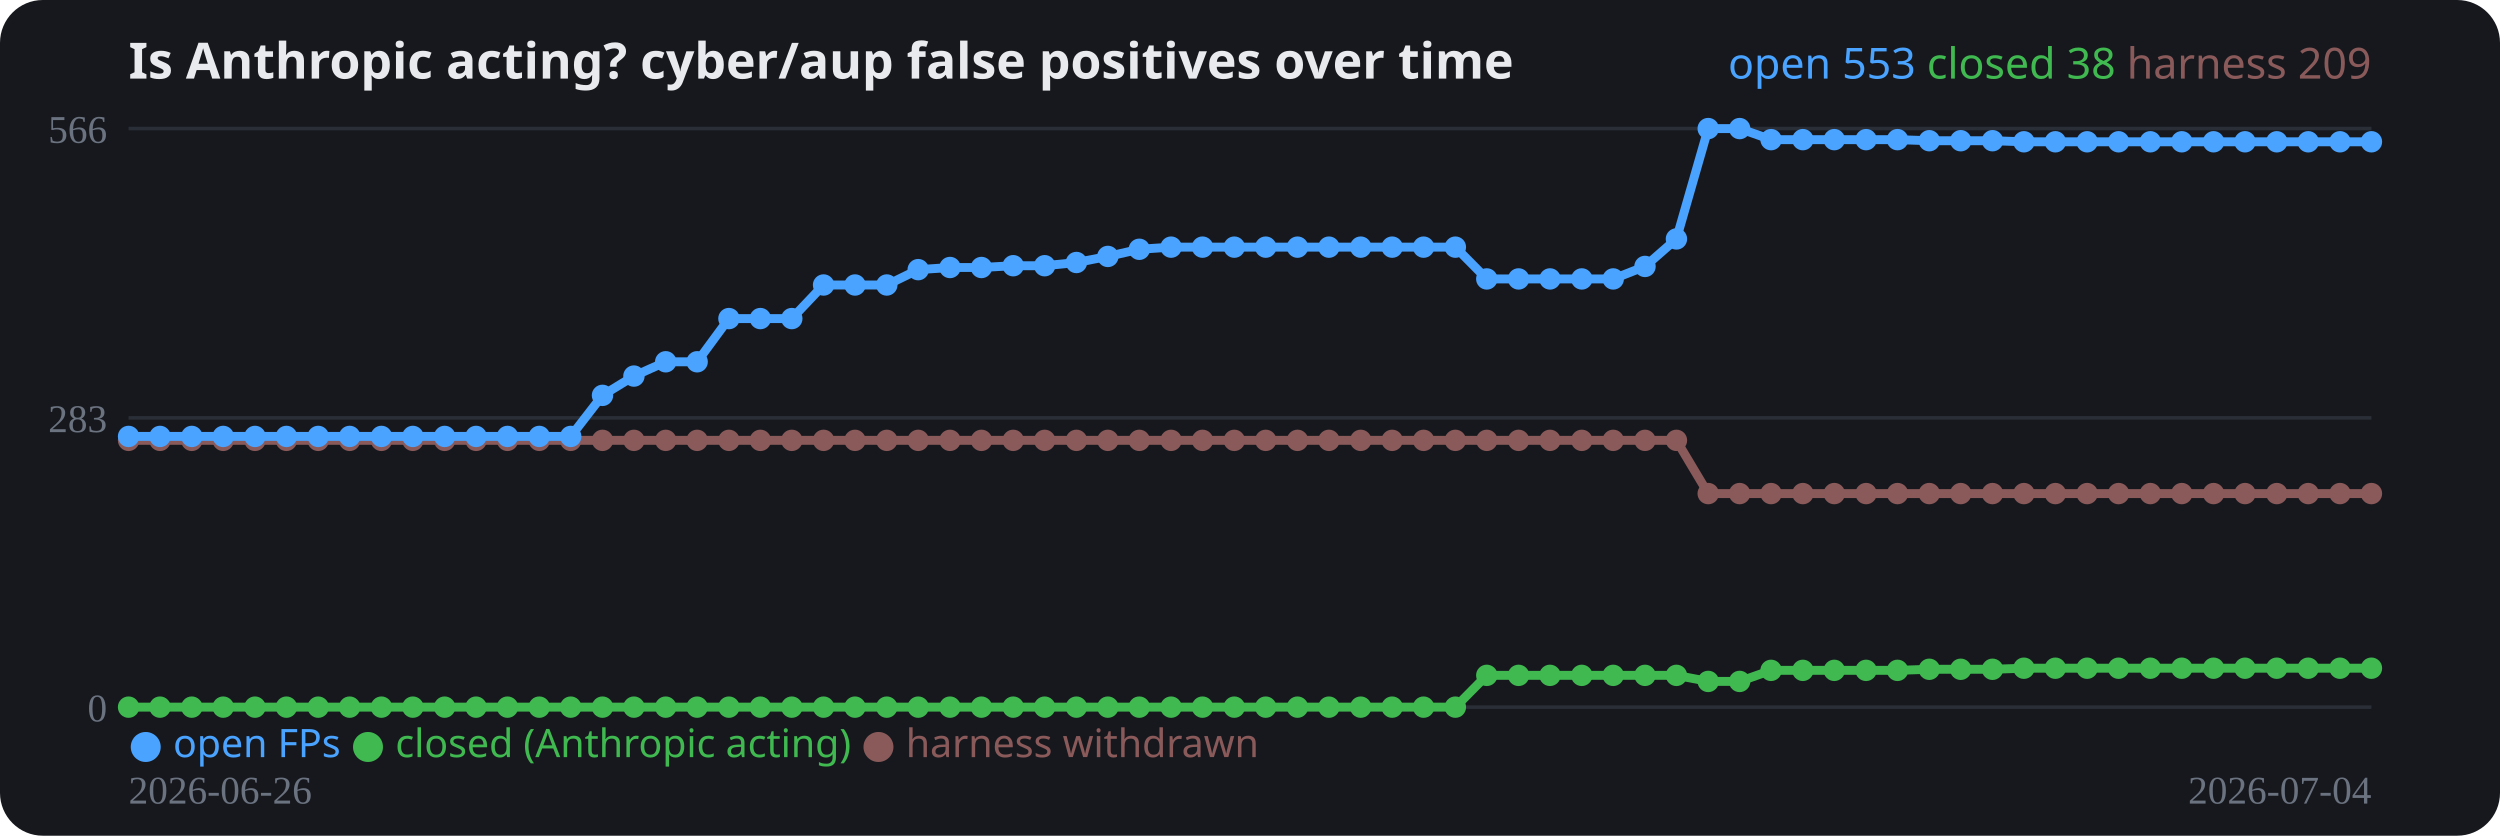
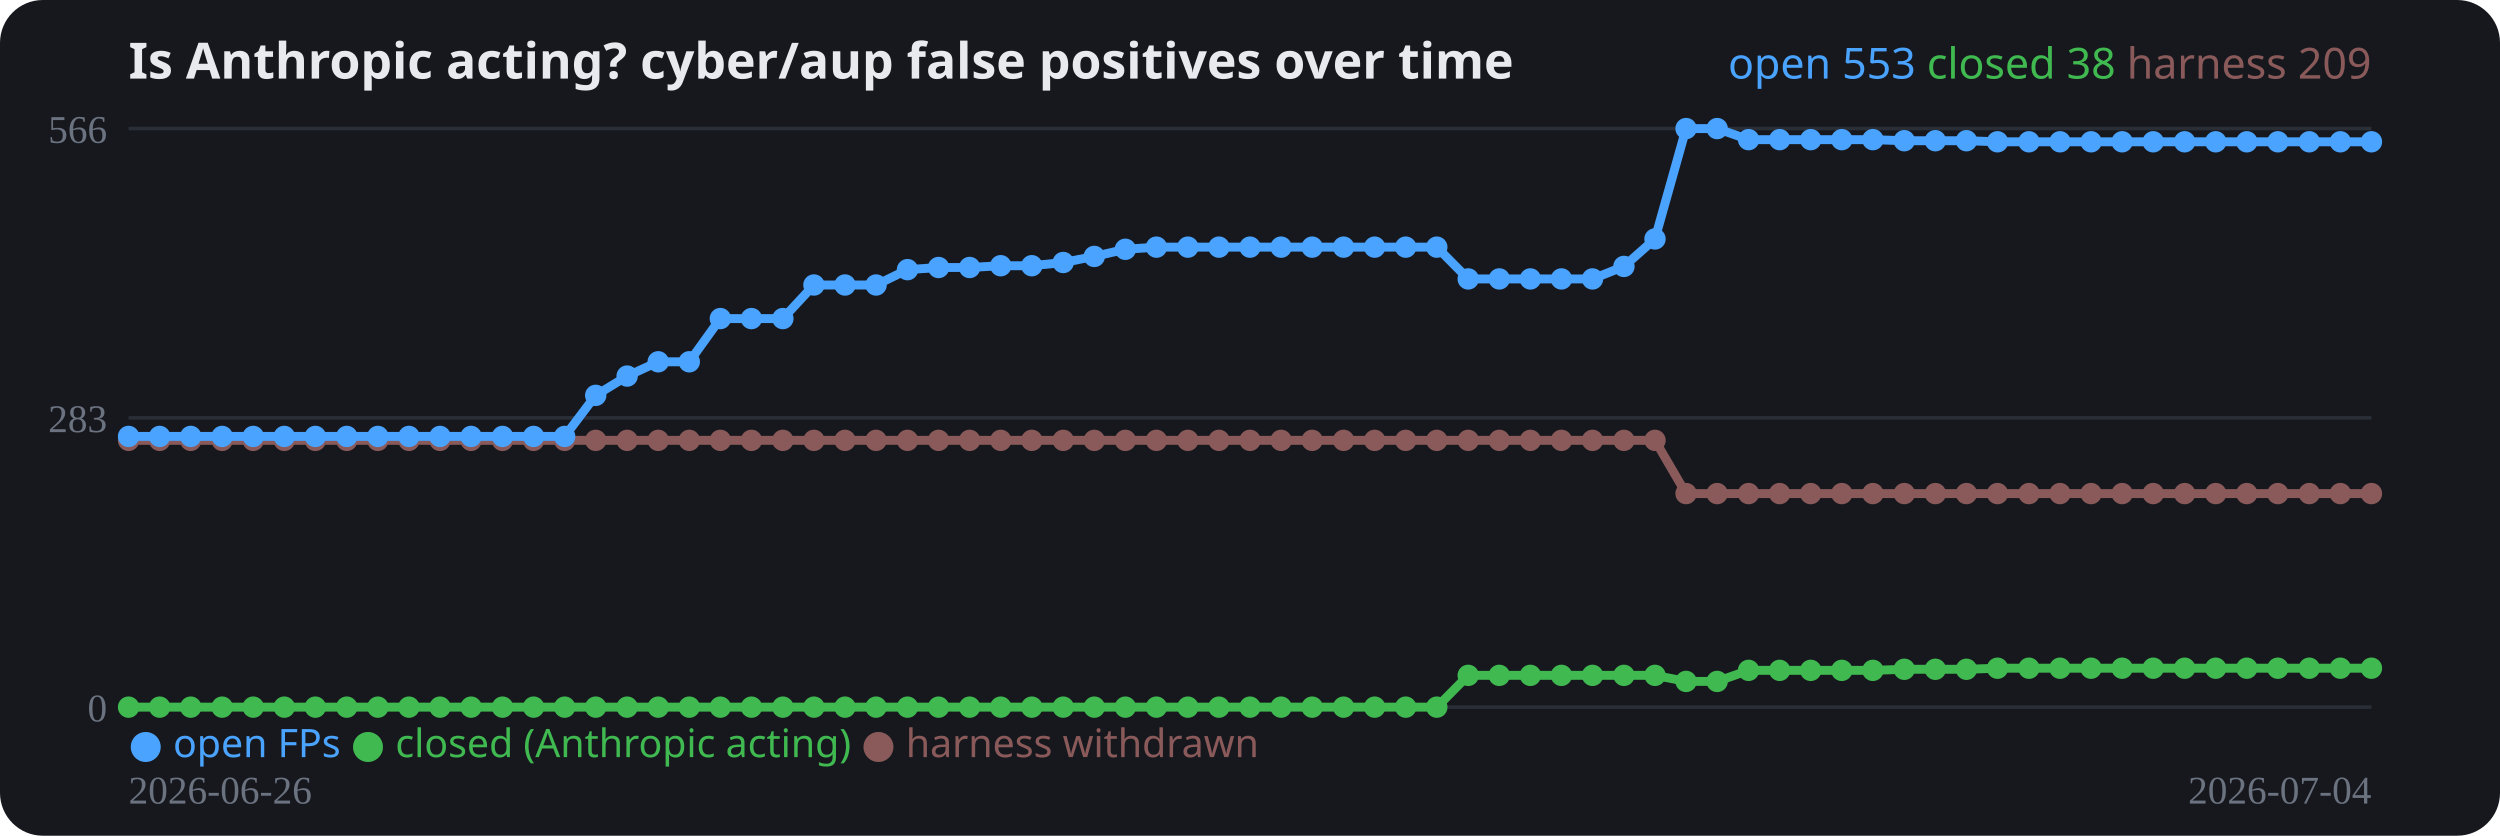
<svg xmlns="http://www.w3.org/2000/svg" width="700" height="234" viewBox="0 0 700 234" role="img">
  <rect width="700" height="234" rx="12" fill="#16181d" />
  <text x="36" y="22" fill="#e8eaed" font-family="system-ui,sans-serif" font-size="14" font-weight="700">Is Anthropic acting? cyber/aup false positives over time</text>
  <line x1="36" y1="198.0" x2="664" y2="198.0" stroke="#2a2e37" stroke-width="1" />
  <text x="30" y="202.0" fill="#6b7280" font-size="11" text-anchor="end">0</text>
  <line x1="36" y1="117.0" x2="664" y2="117.0" stroke="#2a2e37" stroke-width="1" />
  <text x="30" y="121.0" fill="#6b7280" font-size="11" text-anchor="end">283</text>
  <line x1="36" y1="36.0" x2="664" y2="36.0" stroke="#2a2e37" stroke-width="1" />
  <text x="30" y="40.0" fill="#6b7280" font-size="11" text-anchor="end">566</text>
-   <polyline fill="none" stroke="#8a5a5a" stroke-width="2.5" stroke-linejoin="round" points="36.0,123.3 44.8,123.3 53.7,123.3 62.5,123.3 71.4,123.3 80.2,123.3 89.1,123.3 97.9,123.3 106.8,123.3 115.6,123.3 124.5,123.3 133.3,123.3 142.1,123.3 151.0,123.3 159.8,123.3 168.7,123.3 177.5,123.3 186.4,123.3 195.2,123.3 204.1,123.3 212.9,123.3 221.7,123.3 230.6,123.3 239.4,123.3 248.3,123.3 257.1,123.3 266.0,123.3 274.8,123.3 283.7,123.3 292.5,123.3 301.4,123.3 310.2,123.3 319.0,123.3 327.9,123.3 336.7,123.3 345.6,123.3 354.4,123.3 363.3,123.3 372.1,123.3 381.0,123.3 389.8,123.3 398.6,123.3 407.5,123.3 416.3,123.3 425.2,123.3 434.0,123.3 442.9,123.3 451.7,123.3 460.6,123.3 469.4,123.3 478.3,138.2 487.1,138.2 495.9,138.2 504.8,138.2 513.6,138.2 522.5,138.2 531.3,138.2 540.2,138.2 549.0,138.2 557.9,138.2 566.7,138.2 575.5,138.2 584.4,138.2 593.2,138.2 602.1,138.2 610.9,138.2 619.8,138.2 628.6,138.2 637.5,138.2 646.3,138.2 655.2,138.2 664.0,138.2" />
+   <polyline fill="none" stroke="#8a5a5a" stroke-width="2.5" stroke-linejoin="round" points="36.0,123.3 44.7,123.3 53.4,123.3 62.2,123.3 70.9,123.3 79.6,123.3 88.3,123.3 97.1,123.3 105.8,123.3 114.5,123.3 123.2,123.3 131.9,123.3 140.7,123.3 149.4,123.3 158.1,123.3 166.8,123.3 175.6,123.3 184.3,123.3 193.0,123.3 201.7,123.3 210.4,123.3 219.2,123.3 227.9,123.3 236.6,123.3 245.3,123.3 254.1,123.3 262.8,123.3 271.5,123.3 280.2,123.3 288.9,123.3 297.7,123.3 306.4,123.3 315.1,123.3 323.8,123.3 332.6,123.3 341.3,123.3 350.0,123.3 358.7,123.3 367.4,123.3 376.2,123.3 384.9,123.3 393.6,123.3 402.3,123.3 411.1,123.3 419.8,123.3 428.5,123.3 437.2,123.3 445.9,123.3 454.7,123.3 463.4,123.3 472.1,138.2 480.8,138.2 489.6,138.2 498.3,138.2 507.0,138.2 515.7,138.2 524.4,138.2 533.2,138.2 541.9,138.2 550.6,138.2 559.3,138.2 568.1,138.2 576.8,138.2 585.5,138.2 594.2,138.2 602.9,138.2 611.7,138.2 620.4,138.2 629.1,138.2 637.8,138.2 646.6,138.2 655.3,138.2 664.0,138.2" />
  <circle cx="36.0" cy="123.3" r="3" fill="#8a5a5a" />
-   <circle cx="44.8" cy="123.3" r="3" fill="#8a5a5a" />
-   <circle cx="53.7" cy="123.3" r="3" fill="#8a5a5a" />
-   <circle cx="62.5" cy="123.3" r="3" fill="#8a5a5a" />
-   <circle cx="71.4" cy="123.3" r="3" fill="#8a5a5a" />
-   <circle cx="80.2" cy="123.3" r="3" fill="#8a5a5a" />
-   <circle cx="89.1" cy="123.3" r="3" fill="#8a5a5a" />
-   <circle cx="97.9" cy="123.3" r="3" fill="#8a5a5a" />
-   <circle cx="106.8" cy="123.3" r="3" fill="#8a5a5a" />
-   <circle cx="115.6" cy="123.3" r="3" fill="#8a5a5a" />
-   <circle cx="124.5" cy="123.3" r="3" fill="#8a5a5a" />
-   <circle cx="133.3" cy="123.3" r="3" fill="#8a5a5a" />
-   <circle cx="142.1" cy="123.3" r="3" fill="#8a5a5a" />
-   <circle cx="151.0" cy="123.3" r="3" fill="#8a5a5a" />
-   <circle cx="159.8" cy="123.3" r="3" fill="#8a5a5a" />
-   <circle cx="168.7" cy="123.3" r="3" fill="#8a5a5a" />
-   <circle cx="177.5" cy="123.3" r="3" fill="#8a5a5a" />
-   <circle cx="186.4" cy="123.3" r="3" fill="#8a5a5a" />
-   <circle cx="195.2" cy="123.3" r="3" fill="#8a5a5a" />
-   <circle cx="204.1" cy="123.3" r="3" fill="#8a5a5a" />
-   <circle cx="212.9" cy="123.3" r="3" fill="#8a5a5a" />
-   <circle cx="221.7" cy="123.3" r="3" fill="#8a5a5a" />
-   <circle cx="230.6" cy="123.3" r="3" fill="#8a5a5a" />
-   <circle cx="239.4" cy="123.3" r="3" fill="#8a5a5a" />
-   <circle cx="248.3" cy="123.3" r="3" fill="#8a5a5a" />
-   <circle cx="257.1" cy="123.3" r="3" fill="#8a5a5a" />
-   <circle cx="266.0" cy="123.3" r="3" fill="#8a5a5a" />
-   <circle cx="274.8" cy="123.3" r="3" fill="#8a5a5a" />
-   <circle cx="283.7" cy="123.3" r="3" fill="#8a5a5a" />
-   <circle cx="292.5" cy="123.3" r="3" fill="#8a5a5a" />
-   <circle cx="301.4" cy="123.3" r="3" fill="#8a5a5a" />
-   <circle cx="310.2" cy="123.3" r="3" fill="#8a5a5a" />
-   <circle cx="319.0" cy="123.3" r="3" fill="#8a5a5a" />
-   <circle cx="327.9" cy="123.3" r="3" fill="#8a5a5a" />
-   <circle cx="336.7" cy="123.3" r="3" fill="#8a5a5a" />
-   <circle cx="345.6" cy="123.3" r="3" fill="#8a5a5a" />
-   <circle cx="354.4" cy="123.3" r="3" fill="#8a5a5a" />
-   <circle cx="363.3" cy="123.3" r="3" fill="#8a5a5a" />
-   <circle cx="372.1" cy="123.3" r="3" fill="#8a5a5a" />
-   <circle cx="381.0" cy="123.3" r="3" fill="#8a5a5a" />
-   <circle cx="389.8" cy="123.3" r="3" fill="#8a5a5a" />
-   <circle cx="398.6" cy="123.3" r="3" fill="#8a5a5a" />
-   <circle cx="407.5" cy="123.3" r="3" fill="#8a5a5a" />
-   <circle cx="416.3" cy="123.3" r="3" fill="#8a5a5a" />
-   <circle cx="425.2" cy="123.3" r="3" fill="#8a5a5a" />
-   <circle cx="434.0" cy="123.3" r="3" fill="#8a5a5a" />
-   <circle cx="442.9" cy="123.3" r="3" fill="#8a5a5a" />
-   <circle cx="451.7" cy="123.3" r="3" fill="#8a5a5a" />
-   <circle cx="460.6" cy="123.3" r="3" fill="#8a5a5a" />
-   <circle cx="469.4" cy="123.3" r="3" fill="#8a5a5a" />
-   <circle cx="478.3" cy="138.2" r="3" fill="#8a5a5a" />
-   <circle cx="487.1" cy="138.2" r="3" fill="#8a5a5a" />
-   <circle cx="495.9" cy="138.2" r="3" fill="#8a5a5a" />
-   <circle cx="504.8" cy="138.2" r="3" fill="#8a5a5a" />
-   <circle cx="513.6" cy="138.2" r="3" fill="#8a5a5a" />
-   <circle cx="522.5" cy="138.2" r="3" fill="#8a5a5a" />
-   <circle cx="531.3" cy="138.2" r="3" fill="#8a5a5a" />
-   <circle cx="540.2" cy="138.2" r="3" fill="#8a5a5a" />
-   <circle cx="549.0" cy="138.2" r="3" fill="#8a5a5a" />
-   <circle cx="557.9" cy="138.2" r="3" fill="#8a5a5a" />
-   <circle cx="566.7" cy="138.2" r="3" fill="#8a5a5a" />
-   <circle cx="575.5" cy="138.2" r="3" fill="#8a5a5a" />
-   <circle cx="584.4" cy="138.2" r="3" fill="#8a5a5a" />
-   <circle cx="593.2" cy="138.2" r="3" fill="#8a5a5a" />
-   <circle cx="602.1" cy="138.2" r="3" fill="#8a5a5a" />
-   <circle cx="610.9" cy="138.2" r="3" fill="#8a5a5a" />
-   <circle cx="619.8" cy="138.2" r="3" fill="#8a5a5a" />
-   <circle cx="628.6" cy="138.2" r="3" fill="#8a5a5a" />
-   <circle cx="637.5" cy="138.2" r="3" fill="#8a5a5a" />
-   <circle cx="646.3" cy="138.2" r="3" fill="#8a5a5a" />
-   <circle cx="655.2" cy="138.2" r="3" fill="#8a5a5a" />
+   <circle cx="44.7" cy="123.3" r="3" fill="#8a5a5a" />
+   <circle cx="53.4" cy="123.3" r="3" fill="#8a5a5a" />
+   <circle cx="62.2" cy="123.3" r="3" fill="#8a5a5a" />
+   <circle cx="70.9" cy="123.3" r="3" fill="#8a5a5a" />
+   <circle cx="79.6" cy="123.3" r="3" fill="#8a5a5a" />
+   <circle cx="88.3" cy="123.3" r="3" fill="#8a5a5a" />
+   <circle cx="97.1" cy="123.3" r="3" fill="#8a5a5a" />
+   <circle cx="105.8" cy="123.3" r="3" fill="#8a5a5a" />
+   <circle cx="114.5" cy="123.3" r="3" fill="#8a5a5a" />
+   <circle cx="123.2" cy="123.3" r="3" fill="#8a5a5a" />
+   <circle cx="131.9" cy="123.3" r="3" fill="#8a5a5a" />
+   <circle cx="140.7" cy="123.3" r="3" fill="#8a5a5a" />
+   <circle cx="149.4" cy="123.3" r="3" fill="#8a5a5a" />
+   <circle cx="158.1" cy="123.3" r="3" fill="#8a5a5a" />
+   <circle cx="166.8" cy="123.3" r="3" fill="#8a5a5a" />
+   <circle cx="175.6" cy="123.3" r="3" fill="#8a5a5a" />
+   <circle cx="184.3" cy="123.3" r="3" fill="#8a5a5a" />
+   <circle cx="193.0" cy="123.3" r="3" fill="#8a5a5a" />
+   <circle cx="201.7" cy="123.3" r="3" fill="#8a5a5a" />
+   <circle cx="210.4" cy="123.3" r="3" fill="#8a5a5a" />
+   <circle cx="219.2" cy="123.3" r="3" fill="#8a5a5a" />
+   <circle cx="227.9" cy="123.3" r="3" fill="#8a5a5a" />
+   <circle cx="236.6" cy="123.3" r="3" fill="#8a5a5a" />
+   <circle cx="245.3" cy="123.3" r="3" fill="#8a5a5a" />
+   <circle cx="254.1" cy="123.3" r="3" fill="#8a5a5a" />
+   <circle cx="262.8" cy="123.3" r="3" fill="#8a5a5a" />
+   <circle cx="271.5" cy="123.3" r="3" fill="#8a5a5a" />
+   <circle cx="280.2" cy="123.3" r="3" fill="#8a5a5a" />
+   <circle cx="288.9" cy="123.3" r="3" fill="#8a5a5a" />
+   <circle cx="297.7" cy="123.3" r="3" fill="#8a5a5a" />
+   <circle cx="306.4" cy="123.3" r="3" fill="#8a5a5a" />
+   <circle cx="315.1" cy="123.3" r="3" fill="#8a5a5a" />
+   <circle cx="323.8" cy="123.3" r="3" fill="#8a5a5a" />
+   <circle cx="332.6" cy="123.3" r="3" fill="#8a5a5a" />
+   <circle cx="341.3" cy="123.3" r="3" fill="#8a5a5a" />
+   <circle cx="350.0" cy="123.3" r="3" fill="#8a5a5a" />
+   <circle cx="358.7" cy="123.3" r="3" fill="#8a5a5a" />
+   <circle cx="367.4" cy="123.3" r="3" fill="#8a5a5a" />
+   <circle cx="376.2" cy="123.3" r="3" fill="#8a5a5a" />
+   <circle cx="384.9" cy="123.3" r="3" fill="#8a5a5a" />
+   <circle cx="393.6" cy="123.3" r="3" fill="#8a5a5a" />
+   <circle cx="402.3" cy="123.3" r="3" fill="#8a5a5a" />
+   <circle cx="411.1" cy="123.3" r="3" fill="#8a5a5a" />
+   <circle cx="419.8" cy="123.3" r="3" fill="#8a5a5a" />
+   <circle cx="428.5" cy="123.3" r="3" fill="#8a5a5a" />
+   <circle cx="437.2" cy="123.3" r="3" fill="#8a5a5a" />
+   <circle cx="445.9" cy="123.3" r="3" fill="#8a5a5a" />
+   <circle cx="454.7" cy="123.3" r="3" fill="#8a5a5a" />
+   <circle cx="463.4" cy="123.3" r="3" fill="#8a5a5a" />
+   <circle cx="472.1" cy="138.2" r="3" fill="#8a5a5a" />
+   <circle cx="480.8" cy="138.2" r="3" fill="#8a5a5a" />
+   <circle cx="489.6" cy="138.2" r="3" fill="#8a5a5a" />
+   <circle cx="498.3" cy="138.2" r="3" fill="#8a5a5a" />
+   <circle cx="507.0" cy="138.2" r="3" fill="#8a5a5a" />
+   <circle cx="515.7" cy="138.2" r="3" fill="#8a5a5a" />
+   <circle cx="524.4" cy="138.2" r="3" fill="#8a5a5a" />
+   <circle cx="533.2" cy="138.2" r="3" fill="#8a5a5a" />
+   <circle cx="541.9" cy="138.2" r="3" fill="#8a5a5a" />
+   <circle cx="550.6" cy="138.2" r="3" fill="#8a5a5a" />
+   <circle cx="559.3" cy="138.2" r="3" fill="#8a5a5a" />
+   <circle cx="568.1" cy="138.2" r="3" fill="#8a5a5a" />
+   <circle cx="576.8" cy="138.2" r="3" fill="#8a5a5a" />
+   <circle cx="585.5" cy="138.2" r="3" fill="#8a5a5a" />
+   <circle cx="594.2" cy="138.2" r="3" fill="#8a5a5a" />
+   <circle cx="602.9" cy="138.2" r="3" fill="#8a5a5a" />
+   <circle cx="611.7" cy="138.2" r="3" fill="#8a5a5a" />
+   <circle cx="620.4" cy="138.2" r="3" fill="#8a5a5a" />
+   <circle cx="629.1" cy="138.2" r="3" fill="#8a5a5a" />
+   <circle cx="637.8" cy="138.2" r="3" fill="#8a5a5a" />
+   <circle cx="646.6" cy="138.2" r="3" fill="#8a5a5a" />
+   <circle cx="655.3" cy="138.2" r="3" fill="#8a5a5a" />
  <circle cx="664.0" cy="138.2" r="3" fill="#8a5a5a" />
-   <polyline fill="none" stroke="#3fb950" stroke-width="2.5" stroke-linejoin="round" points="36.0,198.0 44.8,198.0 53.7,198.0 62.5,198.0 71.4,198.0 80.2,198.0 89.1,198.0 97.9,198.0 106.8,198.0 115.6,198.0 124.5,198.0 133.3,198.0 142.1,198.0 151.0,198.0 159.8,198.0 168.7,198.0 177.5,198.0 186.4,198.0 195.2,198.0 204.1,198.0 212.9,198.0 221.7,198.0 230.6,198.0 239.4,198.0 248.3,198.0 257.1,198.0 266.0,198.0 274.8,198.0 283.7,198.0 292.5,198.0 301.4,198.0 310.2,198.0 319.0,198.0 327.9,198.0 336.7,198.0 345.6,198.0 354.4,198.0 363.3,198.0 372.1,198.0 381.0,198.0 389.8,198.0 398.6,198.0 407.5,198.0 416.3,189.1 425.2,189.1 434.0,189.1 442.9,189.1 451.7,189.1 460.6,189.1 469.4,189.1 478.3,190.8 487.1,190.8 495.9,187.7 504.8,187.7 513.6,187.7 522.5,187.7 531.3,187.7 540.2,187.4 549.0,187.4 557.9,187.4 566.7,187.1 575.5,187.1 584.4,187.1 593.2,187.1 602.1,187.1 610.9,187.1 619.8,187.1 628.6,187.1 637.5,187.1 646.3,187.1 655.2,187.1 664.0,187.1" />
+   <polyline fill="none" stroke="#3fb950" stroke-width="2.5" stroke-linejoin="round" points="36.0,198.0 44.7,198.0 53.4,198.0 62.2,198.0 70.9,198.0 79.6,198.0 88.3,198.0 97.1,198.0 105.8,198.0 114.5,198.0 123.2,198.0 131.9,198.0 140.7,198.0 149.4,198.0 158.1,198.0 166.8,198.0 175.6,198.0 184.3,198.0 193.0,198.0 201.7,198.0 210.4,198.0 219.2,198.0 227.9,198.0 236.6,198.0 245.3,198.0 254.1,198.0 262.8,198.0 271.5,198.0 280.2,198.0 288.9,198.0 297.7,198.0 306.4,198.0 315.1,198.0 323.8,198.0 332.6,198.0 341.3,198.0 350.0,198.0 358.7,198.0 367.4,198.0 376.2,198.0 384.9,198.0 393.6,198.0 402.3,198.0 411.1,189.1 419.8,189.1 428.5,189.1 437.2,189.1 445.9,189.1 454.7,189.1 463.4,189.1 472.1,190.8 480.8,190.8 489.6,187.7 498.3,187.7 507.0,187.7 515.7,187.7 524.4,187.7 533.2,187.4 541.9,187.4 550.6,187.4 559.3,187.1 568.1,187.1 576.8,187.1 585.5,187.1 594.2,187.1 602.9,187.1 611.7,187.1 620.4,187.1 629.1,187.1 637.8,187.1 646.6,187.1 655.3,187.1 664.0,187.1" />
  <circle cx="36.0" cy="198.0" r="3" fill="#3fb950" />
-   <circle cx="44.8" cy="198.0" r="3" fill="#3fb950" />
-   <circle cx="53.7" cy="198.0" r="3" fill="#3fb950" />
-   <circle cx="62.5" cy="198.0" r="3" fill="#3fb950" />
-   <circle cx="71.4" cy="198.0" r="3" fill="#3fb950" />
-   <circle cx="80.2" cy="198.0" r="3" fill="#3fb950" />
-   <circle cx="89.1" cy="198.0" r="3" fill="#3fb950" />
-   <circle cx="97.9" cy="198.0" r="3" fill="#3fb950" />
-   <circle cx="106.8" cy="198.0" r="3" fill="#3fb950" />
-   <circle cx="115.6" cy="198.0" r="3" fill="#3fb950" />
-   <circle cx="124.5" cy="198.0" r="3" fill="#3fb950" />
-   <circle cx="133.3" cy="198.0" r="3" fill="#3fb950" />
-   <circle cx="142.1" cy="198.0" r="3" fill="#3fb950" />
-   <circle cx="151.0" cy="198.0" r="3" fill="#3fb950" />
-   <circle cx="159.8" cy="198.0" r="3" fill="#3fb950" />
-   <circle cx="168.7" cy="198.0" r="3" fill="#3fb950" />
-   <circle cx="177.5" cy="198.0" r="3" fill="#3fb950" />
-   <circle cx="186.4" cy="198.0" r="3" fill="#3fb950" />
-   <circle cx="195.2" cy="198.0" r="3" fill="#3fb950" />
-   <circle cx="204.1" cy="198.0" r="3" fill="#3fb950" />
-   <circle cx="212.9" cy="198.0" r="3" fill="#3fb950" />
-   <circle cx="221.7" cy="198.0" r="3" fill="#3fb950" />
-   <circle cx="230.6" cy="198.0" r="3" fill="#3fb950" />
-   <circle cx="239.4" cy="198.0" r="3" fill="#3fb950" />
-   <circle cx="248.3" cy="198.0" r="3" fill="#3fb950" />
-   <circle cx="257.1" cy="198.0" r="3" fill="#3fb950" />
-   <circle cx="266.0" cy="198.0" r="3" fill="#3fb950" />
-   <circle cx="274.8" cy="198.0" r="3" fill="#3fb950" />
-   <circle cx="283.7" cy="198.0" r="3" fill="#3fb950" />
-   <circle cx="292.5" cy="198.0" r="3" fill="#3fb950" />
-   <circle cx="301.4" cy="198.0" r="3" fill="#3fb950" />
-   <circle cx="310.2" cy="198.0" r="3" fill="#3fb950" />
-   <circle cx="319.0" cy="198.0" r="3" fill="#3fb950" />
-   <circle cx="327.9" cy="198.0" r="3" fill="#3fb950" />
-   <circle cx="336.7" cy="198.0" r="3" fill="#3fb950" />
-   <circle cx="345.6" cy="198.0" r="3" fill="#3fb950" />
-   <circle cx="354.4" cy="198.0" r="3" fill="#3fb950" />
-   <circle cx="363.3" cy="198.0" r="3" fill="#3fb950" />
-   <circle cx="372.1" cy="198.0" r="3" fill="#3fb950" />
-   <circle cx="381.0" cy="198.0" r="3" fill="#3fb950" />
-   <circle cx="389.8" cy="198.0" r="3" fill="#3fb950" />
-   <circle cx="398.6" cy="198.0" r="3" fill="#3fb950" />
-   <circle cx="407.5" cy="198.0" r="3" fill="#3fb950" />
-   <circle cx="416.3" cy="189.1" r="3" fill="#3fb950" />
-   <circle cx="425.2" cy="189.1" r="3" fill="#3fb950" />
-   <circle cx="434.0" cy="189.1" r="3" fill="#3fb950" />
-   <circle cx="442.9" cy="189.1" r="3" fill="#3fb950" />
-   <circle cx="451.7" cy="189.1" r="3" fill="#3fb950" />
-   <circle cx="460.6" cy="189.1" r="3" fill="#3fb950" />
-   <circle cx="469.4" cy="189.1" r="3" fill="#3fb950" />
-   <circle cx="478.3" cy="190.8" r="3" fill="#3fb950" />
-   <circle cx="487.1" cy="190.8" r="3" fill="#3fb950" />
-   <circle cx="495.9" cy="187.7" r="3" fill="#3fb950" />
-   <circle cx="504.8" cy="187.7" r="3" fill="#3fb950" />
-   <circle cx="513.6" cy="187.7" r="3" fill="#3fb950" />
-   <circle cx="522.5" cy="187.7" r="3" fill="#3fb950" />
-   <circle cx="531.3" cy="187.7" r="3" fill="#3fb950" />
-   <circle cx="540.2" cy="187.4" r="3" fill="#3fb950" />
-   <circle cx="549.0" cy="187.4" r="3" fill="#3fb950" />
-   <circle cx="557.9" cy="187.4" r="3" fill="#3fb950" />
-   <circle cx="566.7" cy="187.1" r="3" fill="#3fb950" />
-   <circle cx="575.5" cy="187.1" r="3" fill="#3fb950" />
-   <circle cx="584.4" cy="187.1" r="3" fill="#3fb950" />
-   <circle cx="593.2" cy="187.1" r="3" fill="#3fb950" />
-   <circle cx="602.1" cy="187.1" r="3" fill="#3fb950" />
-   <circle cx="610.9" cy="187.1" r="3" fill="#3fb950" />
-   <circle cx="619.8" cy="187.1" r="3" fill="#3fb950" />
-   <circle cx="628.6" cy="187.1" r="3" fill="#3fb950" />
-   <circle cx="637.5" cy="187.1" r="3" fill="#3fb950" />
-   <circle cx="646.3" cy="187.1" r="3" fill="#3fb950" />
-   <circle cx="655.2" cy="187.1" r="3" fill="#3fb950" />
+   <circle cx="44.7" cy="198.0" r="3" fill="#3fb950" />
+   <circle cx="53.4" cy="198.0" r="3" fill="#3fb950" />
+   <circle cx="62.2" cy="198.0" r="3" fill="#3fb950" />
+   <circle cx="70.9" cy="198.0" r="3" fill="#3fb950" />
+   <circle cx="79.6" cy="198.0" r="3" fill="#3fb950" />
+   <circle cx="88.3" cy="198.0" r="3" fill="#3fb950" />
+   <circle cx="97.1" cy="198.0" r="3" fill="#3fb950" />
+   <circle cx="105.8" cy="198.0" r="3" fill="#3fb950" />
+   <circle cx="114.5" cy="198.0" r="3" fill="#3fb950" />
+   <circle cx="123.2" cy="198.0" r="3" fill="#3fb950" />
+   <circle cx="131.9" cy="198.0" r="3" fill="#3fb950" />
+   <circle cx="140.7" cy="198.0" r="3" fill="#3fb950" />
+   <circle cx="149.4" cy="198.0" r="3" fill="#3fb950" />
+   <circle cx="158.1" cy="198.0" r="3" fill="#3fb950" />
+   <circle cx="166.8" cy="198.0" r="3" fill="#3fb950" />
+   <circle cx="175.6" cy="198.0" r="3" fill="#3fb950" />
+   <circle cx="184.3" cy="198.0" r="3" fill="#3fb950" />
+   <circle cx="193.0" cy="198.0" r="3" fill="#3fb950" />
+   <circle cx="201.7" cy="198.0" r="3" fill="#3fb950" />
+   <circle cx="210.4" cy="198.0" r="3" fill="#3fb950" />
+   <circle cx="219.2" cy="198.0" r="3" fill="#3fb950" />
+   <circle cx="227.9" cy="198.0" r="3" fill="#3fb950" />
+   <circle cx="236.6" cy="198.0" r="3" fill="#3fb950" />
+   <circle cx="245.3" cy="198.0" r="3" fill="#3fb950" />
+   <circle cx="254.1" cy="198.0" r="3" fill="#3fb950" />
+   <circle cx="262.8" cy="198.0" r="3" fill="#3fb950" />
+   <circle cx="271.5" cy="198.0" r="3" fill="#3fb950" />
+   <circle cx="280.2" cy="198.0" r="3" fill="#3fb950" />
+   <circle cx="288.9" cy="198.0" r="3" fill="#3fb950" />
+   <circle cx="297.7" cy="198.0" r="3" fill="#3fb950" />
+   <circle cx="306.4" cy="198.0" r="3" fill="#3fb950" />
+   <circle cx="315.1" cy="198.0" r="3" fill="#3fb950" />
+   <circle cx="323.8" cy="198.0" r="3" fill="#3fb950" />
+   <circle cx="332.6" cy="198.0" r="3" fill="#3fb950" />
+   <circle cx="341.3" cy="198.0" r="3" fill="#3fb950" />
+   <circle cx="350.0" cy="198.0" r="3" fill="#3fb950" />
+   <circle cx="358.7" cy="198.0" r="3" fill="#3fb950" />
+   <circle cx="367.4" cy="198.0" r="3" fill="#3fb950" />
+   <circle cx="376.2" cy="198.0" r="3" fill="#3fb950" />
+   <circle cx="384.9" cy="198.0" r="3" fill="#3fb950" />
+   <circle cx="393.6" cy="198.0" r="3" fill="#3fb950" />
+   <circle cx="402.3" cy="198.0" r="3" fill="#3fb950" />
+   <circle cx="411.1" cy="189.1" r="3" fill="#3fb950" />
+   <circle cx="419.8" cy="189.1" r="3" fill="#3fb950" />
+   <circle cx="428.5" cy="189.1" r="3" fill="#3fb950" />
+   <circle cx="437.2" cy="189.1" r="3" fill="#3fb950" />
+   <circle cx="445.9" cy="189.1" r="3" fill="#3fb950" />
+   <circle cx="454.7" cy="189.1" r="3" fill="#3fb950" />
+   <circle cx="463.4" cy="189.1" r="3" fill="#3fb950" />
+   <circle cx="472.1" cy="190.8" r="3" fill="#3fb950" />
+   <circle cx="480.8" cy="190.8" r="3" fill="#3fb950" />
+   <circle cx="489.6" cy="187.7" r="3" fill="#3fb950" />
+   <circle cx="498.3" cy="187.7" r="3" fill="#3fb950" />
+   <circle cx="507.0" cy="187.7" r="3" fill="#3fb950" />
+   <circle cx="515.7" cy="187.7" r="3" fill="#3fb950" />
+   <circle cx="524.4" cy="187.7" r="3" fill="#3fb950" />
+   <circle cx="533.2" cy="187.4" r="3" fill="#3fb950" />
+   <circle cx="541.9" cy="187.4" r="3" fill="#3fb950" />
+   <circle cx="550.6" cy="187.4" r="3" fill="#3fb950" />
+   <circle cx="559.3" cy="187.1" r="3" fill="#3fb950" />
+   <circle cx="568.1" cy="187.1" r="3" fill="#3fb950" />
+   <circle cx="576.8" cy="187.1" r="3" fill="#3fb950" />
+   <circle cx="585.5" cy="187.1" r="3" fill="#3fb950" />
+   <circle cx="594.2" cy="187.1" r="3" fill="#3fb950" />
+   <circle cx="602.9" cy="187.1" r="3" fill="#3fb950" />
+   <circle cx="611.7" cy="187.1" r="3" fill="#3fb950" />
+   <circle cx="620.4" cy="187.1" r="3" fill="#3fb950" />
+   <circle cx="629.1" cy="187.1" r="3" fill="#3fb950" />
+   <circle cx="637.8" cy="187.1" r="3" fill="#3fb950" />
+   <circle cx="646.6" cy="187.1" r="3" fill="#3fb950" />
+   <circle cx="655.3" cy="187.1" r="3" fill="#3fb950" />
  <circle cx="664.0" cy="187.1" r="3" fill="#3fb950" />
-   <polyline fill="none" stroke="#4aa3ff" stroke-width="2.5" stroke-linejoin="round" points="36.0,122.2 44.8,122.2 53.7,122.2 62.5,122.2 71.4,122.2 80.2,122.2 89.1,122.2 97.9,122.2 106.8,122.2 115.6,122.2 124.5,122.2 133.3,122.2 142.1,122.2 151.0,122.2 159.8,122.2 168.7,110.7 177.5,105.3 186.4,101.3 195.2,101.3 204.1,89.2 212.9,89.2 221.7,89.2 230.6,79.8 239.4,79.8 248.3,79.8 257.1,75.5 266.0,74.9 274.8,74.9 283.7,74.4 292.5,74.4 301.4,73.5 310.2,71.8 319.0,69.8 327.9,69.2 336.7,69.2 345.6,69.2 354.4,69.2 363.3,69.2 372.1,69.2 381.0,69.2 389.8,69.2 398.6,69.2 407.5,69.2 416.3,78.1 425.2,78.1 434.0,78.1 442.9,78.1 451.7,78.1 460.6,74.6 469.4,66.9 478.3,36.0 487.1,36.0 495.9,39.1 504.8,39.1 513.6,39.1 522.5,39.1 531.3,39.1 540.2,39.4 549.0,39.4 557.9,39.4 566.7,39.7 575.5,39.7 584.4,39.7 593.2,39.7 602.1,39.7 610.9,39.7 619.8,39.7 628.6,39.7 637.5,39.7 646.3,39.7 655.2,39.7 664.0,39.7" />
+   <polyline fill="none" stroke="#4aa3ff" stroke-width="2.5" stroke-linejoin="round" points="36.0,122.2 44.7,122.2 53.4,122.2 62.2,122.2 70.9,122.2 79.6,122.2 88.3,122.2 97.1,122.2 105.8,122.2 114.5,122.2 123.2,122.2 131.9,122.2 140.7,122.2 149.4,122.2 158.1,122.2 166.8,110.7 175.6,105.3 184.3,101.3 193.0,101.3 201.7,89.2 210.4,89.2 219.2,89.2 227.9,79.8 236.6,79.8 245.3,79.8 254.1,75.5 262.8,74.9 271.5,74.9 280.2,74.4 288.9,74.4 297.7,73.5 306.4,71.8 315.1,69.8 323.8,69.2 332.6,69.2 341.3,69.2 350.0,69.2 358.7,69.2 367.4,69.2 376.2,69.2 384.9,69.2 393.6,69.2 402.3,69.2 411.1,78.1 419.8,78.1 428.5,78.1 437.2,78.1 445.9,78.1 454.7,74.6 463.4,66.9 472.1,36.0 480.8,36.0 489.6,39.1 498.3,39.1 507.0,39.1 515.7,39.1 524.4,39.1 533.2,39.4 541.9,39.4 550.6,39.4 559.3,39.7 568.1,39.7 576.8,39.7 585.5,39.7 594.2,39.7 602.9,39.7 611.7,39.7 620.4,39.7 629.1,39.7 637.8,39.7 646.6,39.7 655.3,39.7 664.0,39.7" />
  <circle cx="36.0" cy="122.2" r="3" fill="#4aa3ff" />
-   <circle cx="44.8" cy="122.2" r="3" fill="#4aa3ff" />
-   <circle cx="53.7" cy="122.2" r="3" fill="#4aa3ff" />
-   <circle cx="62.5" cy="122.2" r="3" fill="#4aa3ff" />
-   <circle cx="71.4" cy="122.2" r="3" fill="#4aa3ff" />
-   <circle cx="80.2" cy="122.2" r="3" fill="#4aa3ff" />
-   <circle cx="89.1" cy="122.2" r="3" fill="#4aa3ff" />
-   <circle cx="97.9" cy="122.2" r="3" fill="#4aa3ff" />
-   <circle cx="106.8" cy="122.2" r="3" fill="#4aa3ff" />
-   <circle cx="115.6" cy="122.2" r="3" fill="#4aa3ff" />
-   <circle cx="124.5" cy="122.2" r="3" fill="#4aa3ff" />
-   <circle cx="133.3" cy="122.2" r="3" fill="#4aa3ff" />
-   <circle cx="142.1" cy="122.2" r="3" fill="#4aa3ff" />
-   <circle cx="151.0" cy="122.2" r="3" fill="#4aa3ff" />
-   <circle cx="159.8" cy="122.2" r="3" fill="#4aa3ff" />
-   <circle cx="168.7" cy="110.7" r="3" fill="#4aa3ff" />
-   <circle cx="177.5" cy="105.3" r="3" fill="#4aa3ff" />
-   <circle cx="186.4" cy="101.3" r="3" fill="#4aa3ff" />
-   <circle cx="195.2" cy="101.3" r="3" fill="#4aa3ff" />
-   <circle cx="204.1" cy="89.2" r="3" fill="#4aa3ff" />
-   <circle cx="212.9" cy="89.2" r="3" fill="#4aa3ff" />
-   <circle cx="221.7" cy="89.2" r="3" fill="#4aa3ff" />
-   <circle cx="230.6" cy="79.8" r="3" fill="#4aa3ff" />
-   <circle cx="239.4" cy="79.8" r="3" fill="#4aa3ff" />
-   <circle cx="248.3" cy="79.8" r="3" fill="#4aa3ff" />
-   <circle cx="257.1" cy="75.5" r="3" fill="#4aa3ff" />
-   <circle cx="266.0" cy="74.9" r="3" fill="#4aa3ff" />
-   <circle cx="274.8" cy="74.9" r="3" fill="#4aa3ff" />
-   <circle cx="283.7" cy="74.4" r="3" fill="#4aa3ff" />
-   <circle cx="292.5" cy="74.4" r="3" fill="#4aa3ff" />
-   <circle cx="301.4" cy="73.5" r="3" fill="#4aa3ff" />
-   <circle cx="310.2" cy="71.8" r="3" fill="#4aa3ff" />
-   <circle cx="319.0" cy="69.8" r="3" fill="#4aa3ff" />
-   <circle cx="327.9" cy="69.2" r="3" fill="#4aa3ff" />
-   <circle cx="336.7" cy="69.2" r="3" fill="#4aa3ff" />
-   <circle cx="345.6" cy="69.2" r="3" fill="#4aa3ff" />
-   <circle cx="354.4" cy="69.2" r="3" fill="#4aa3ff" />
-   <circle cx="363.3" cy="69.2" r="3" fill="#4aa3ff" />
-   <circle cx="372.1" cy="69.2" r="3" fill="#4aa3ff" />
-   <circle cx="381.0" cy="69.2" r="3" fill="#4aa3ff" />
-   <circle cx="389.8" cy="69.2" r="3" fill="#4aa3ff" />
-   <circle cx="398.6" cy="69.2" r="3" fill="#4aa3ff" />
-   <circle cx="407.5" cy="69.2" r="3" fill="#4aa3ff" />
-   <circle cx="416.3" cy="78.1" r="3" fill="#4aa3ff" />
-   <circle cx="425.2" cy="78.1" r="3" fill="#4aa3ff" />
-   <circle cx="434.0" cy="78.1" r="3" fill="#4aa3ff" />
-   <circle cx="442.9" cy="78.1" r="3" fill="#4aa3ff" />
-   <circle cx="451.7" cy="78.1" r="3" fill="#4aa3ff" />
-   <circle cx="460.6" cy="74.6" r="3" fill="#4aa3ff" />
-   <circle cx="469.4" cy="66.9" r="3" fill="#4aa3ff" />
-   <circle cx="478.3" cy="36.0" r="3" fill="#4aa3ff" />
-   <circle cx="487.1" cy="36.0" r="3" fill="#4aa3ff" />
-   <circle cx="495.9" cy="39.1" r="3" fill="#4aa3ff" />
-   <circle cx="504.8" cy="39.1" r="3" fill="#4aa3ff" />
-   <circle cx="513.6" cy="39.1" r="3" fill="#4aa3ff" />
-   <circle cx="522.5" cy="39.1" r="3" fill="#4aa3ff" />
-   <circle cx="531.3" cy="39.1" r="3" fill="#4aa3ff" />
-   <circle cx="540.2" cy="39.4" r="3" fill="#4aa3ff" />
-   <circle cx="549.0" cy="39.4" r="3" fill="#4aa3ff" />
-   <circle cx="557.9" cy="39.4" r="3" fill="#4aa3ff" />
-   <circle cx="566.7" cy="39.7" r="3" fill="#4aa3ff" />
-   <circle cx="575.5" cy="39.7" r="3" fill="#4aa3ff" />
-   <circle cx="584.4" cy="39.7" r="3" fill="#4aa3ff" />
-   <circle cx="593.2" cy="39.7" r="3" fill="#4aa3ff" />
-   <circle cx="602.1" cy="39.7" r="3" fill="#4aa3ff" />
-   <circle cx="610.9" cy="39.7" r="3" fill="#4aa3ff" />
-   <circle cx="619.8" cy="39.7" r="3" fill="#4aa3ff" />
-   <circle cx="628.6" cy="39.7" r="3" fill="#4aa3ff" />
-   <circle cx="637.5" cy="39.7" r="3" fill="#4aa3ff" />
-   <circle cx="646.3" cy="39.7" r="3" fill="#4aa3ff" />
-   <circle cx="655.2" cy="39.7" r="3" fill="#4aa3ff" />
+   <circle cx="44.7" cy="122.2" r="3" fill="#4aa3ff" />
+   <circle cx="53.4" cy="122.2" r="3" fill="#4aa3ff" />
+   <circle cx="62.2" cy="122.2" r="3" fill="#4aa3ff" />
+   <circle cx="70.9" cy="122.2" r="3" fill="#4aa3ff" />
+   <circle cx="79.6" cy="122.2" r="3" fill="#4aa3ff" />
+   <circle cx="88.3" cy="122.2" r="3" fill="#4aa3ff" />
+   <circle cx="97.1" cy="122.2" r="3" fill="#4aa3ff" />
+   <circle cx="105.8" cy="122.2" r="3" fill="#4aa3ff" />
+   <circle cx="114.5" cy="122.2" r="3" fill="#4aa3ff" />
+   <circle cx="123.2" cy="122.2" r="3" fill="#4aa3ff" />
+   <circle cx="131.9" cy="122.2" r="3" fill="#4aa3ff" />
+   <circle cx="140.7" cy="122.2" r="3" fill="#4aa3ff" />
+   <circle cx="149.4" cy="122.2" r="3" fill="#4aa3ff" />
+   <circle cx="158.1" cy="122.2" r="3" fill="#4aa3ff" />
+   <circle cx="166.8" cy="110.7" r="3" fill="#4aa3ff" />
+   <circle cx="175.6" cy="105.3" r="3" fill="#4aa3ff" />
+   <circle cx="184.3" cy="101.3" r="3" fill="#4aa3ff" />
+   <circle cx="193.0" cy="101.3" r="3" fill="#4aa3ff" />
+   <circle cx="201.7" cy="89.2" r="3" fill="#4aa3ff" />
+   <circle cx="210.4" cy="89.2" r="3" fill="#4aa3ff" />
+   <circle cx="219.2" cy="89.2" r="3" fill="#4aa3ff" />
+   <circle cx="227.9" cy="79.8" r="3" fill="#4aa3ff" />
+   <circle cx="236.6" cy="79.8" r="3" fill="#4aa3ff" />
+   <circle cx="245.3" cy="79.8" r="3" fill="#4aa3ff" />
+   <circle cx="254.1" cy="75.5" r="3" fill="#4aa3ff" />
+   <circle cx="262.8" cy="74.9" r="3" fill="#4aa3ff" />
+   <circle cx="271.5" cy="74.9" r="3" fill="#4aa3ff" />
+   <circle cx="280.2" cy="74.4" r="3" fill="#4aa3ff" />
+   <circle cx="288.9" cy="74.4" r="3" fill="#4aa3ff" />
+   <circle cx="297.7" cy="73.5" r="3" fill="#4aa3ff" />
+   <circle cx="306.4" cy="71.8" r="3" fill="#4aa3ff" />
+   <circle cx="315.1" cy="69.8" r="3" fill="#4aa3ff" />
+   <circle cx="323.8" cy="69.2" r="3" fill="#4aa3ff" />
+   <circle cx="332.6" cy="69.2" r="3" fill="#4aa3ff" />
+   <circle cx="341.3" cy="69.2" r="3" fill="#4aa3ff" />
+   <circle cx="350.0" cy="69.2" r="3" fill="#4aa3ff" />
+   <circle cx="358.7" cy="69.2" r="3" fill="#4aa3ff" />
+   <circle cx="367.4" cy="69.2" r="3" fill="#4aa3ff" />
+   <circle cx="376.2" cy="69.2" r="3" fill="#4aa3ff" />
+   <circle cx="384.9" cy="69.2" r="3" fill="#4aa3ff" />
+   <circle cx="393.6" cy="69.2" r="3" fill="#4aa3ff" />
+   <circle cx="402.3" cy="69.2" r="3" fill="#4aa3ff" />
+   <circle cx="411.1" cy="78.1" r="3" fill="#4aa3ff" />
+   <circle cx="419.8" cy="78.1" r="3" fill="#4aa3ff" />
+   <circle cx="428.5" cy="78.1" r="3" fill="#4aa3ff" />
+   <circle cx="437.2" cy="78.1" r="3" fill="#4aa3ff" />
+   <circle cx="445.9" cy="78.1" r="3" fill="#4aa3ff" />
+   <circle cx="454.7" cy="74.6" r="3" fill="#4aa3ff" />
+   <circle cx="463.4" cy="66.9" r="3" fill="#4aa3ff" />
+   <circle cx="472.1" cy="36.0" r="3" fill="#4aa3ff" />
+   <circle cx="480.8" cy="36.0" r="3" fill="#4aa3ff" />
+   <circle cx="489.6" cy="39.1" r="3" fill="#4aa3ff" />
+   <circle cx="498.3" cy="39.1" r="3" fill="#4aa3ff" />
+   <circle cx="507.0" cy="39.1" r="3" fill="#4aa3ff" />
+   <circle cx="515.7" cy="39.1" r="3" fill="#4aa3ff" />
+   <circle cx="524.4" cy="39.1" r="3" fill="#4aa3ff" />
+   <circle cx="533.2" cy="39.4" r="3" fill="#4aa3ff" />
+   <circle cx="541.9" cy="39.4" r="3" fill="#4aa3ff" />
+   <circle cx="550.6" cy="39.4" r="3" fill="#4aa3ff" />
+   <circle cx="559.3" cy="39.7" r="3" fill="#4aa3ff" />
+   <circle cx="568.1" cy="39.7" r="3" fill="#4aa3ff" />
+   <circle cx="576.8" cy="39.7" r="3" fill="#4aa3ff" />
+   <circle cx="585.5" cy="39.7" r="3" fill="#4aa3ff" />
+   <circle cx="594.2" cy="39.7" r="3" fill="#4aa3ff" />
+   <circle cx="602.9" cy="39.7" r="3" fill="#4aa3ff" />
+   <circle cx="611.7" cy="39.7" r="3" fill="#4aa3ff" />
+   <circle cx="620.4" cy="39.7" r="3" fill="#4aa3ff" />
+   <circle cx="629.1" cy="39.7" r="3" fill="#4aa3ff" />
+   <circle cx="637.8" cy="39.7" r="3" fill="#4aa3ff" />
+   <circle cx="646.6" cy="39.7" r="3" fill="#4aa3ff" />
+   <circle cx="655.3" cy="39.7" r="3" fill="#4aa3ff" />
  <circle cx="664.0" cy="39.7" r="3" fill="#4aa3ff" />
  <text x="36" y="225" fill="#6b7280" font-size="11">2026-06-26</text>
  <text x="664" y="225" fill="#6b7280" font-size="11" text-anchor="end">2026-07-04</text>
  <text x="36" y="212" font-family="system-ui,sans-serif" font-size="11">
    <tspan fill="#4aa3ff">● open FPs</tspan>
    <tspan fill="#3fb950">● closed (Anthropic acting)</tspan>
    <tspan fill="#8a5a5a">● harness withdrawn</tspan>
  </text>
  <text x="664" y="22" text-anchor="end" font-family="system-ui,sans-serif" font-size="12">
    <tspan fill="#4aa3ff">open 553</tspan>
    <tspan fill="#3fb950">closed 38</tspan>
    <tspan fill="#8a5a5a">harness 209</tspan>
  </text>
</svg>
